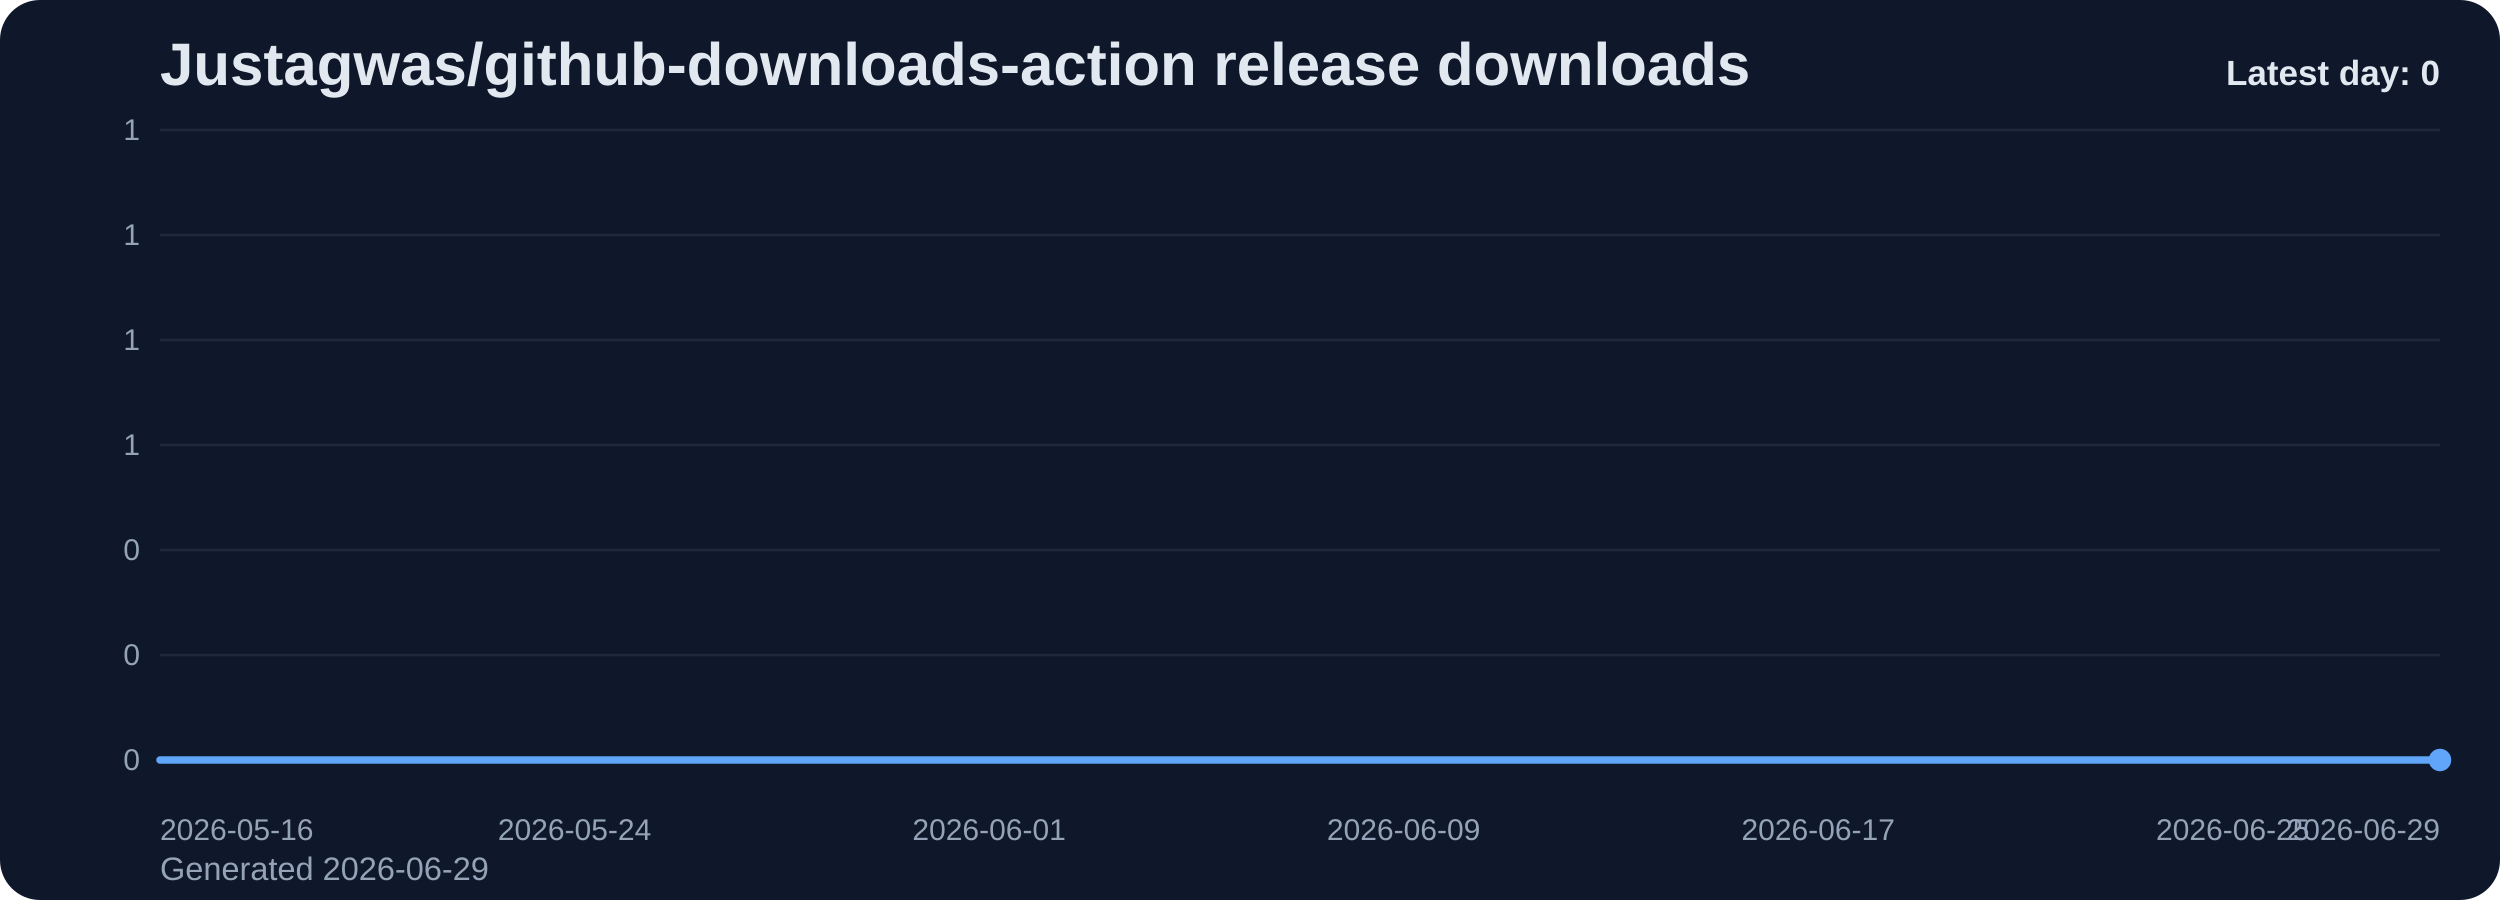
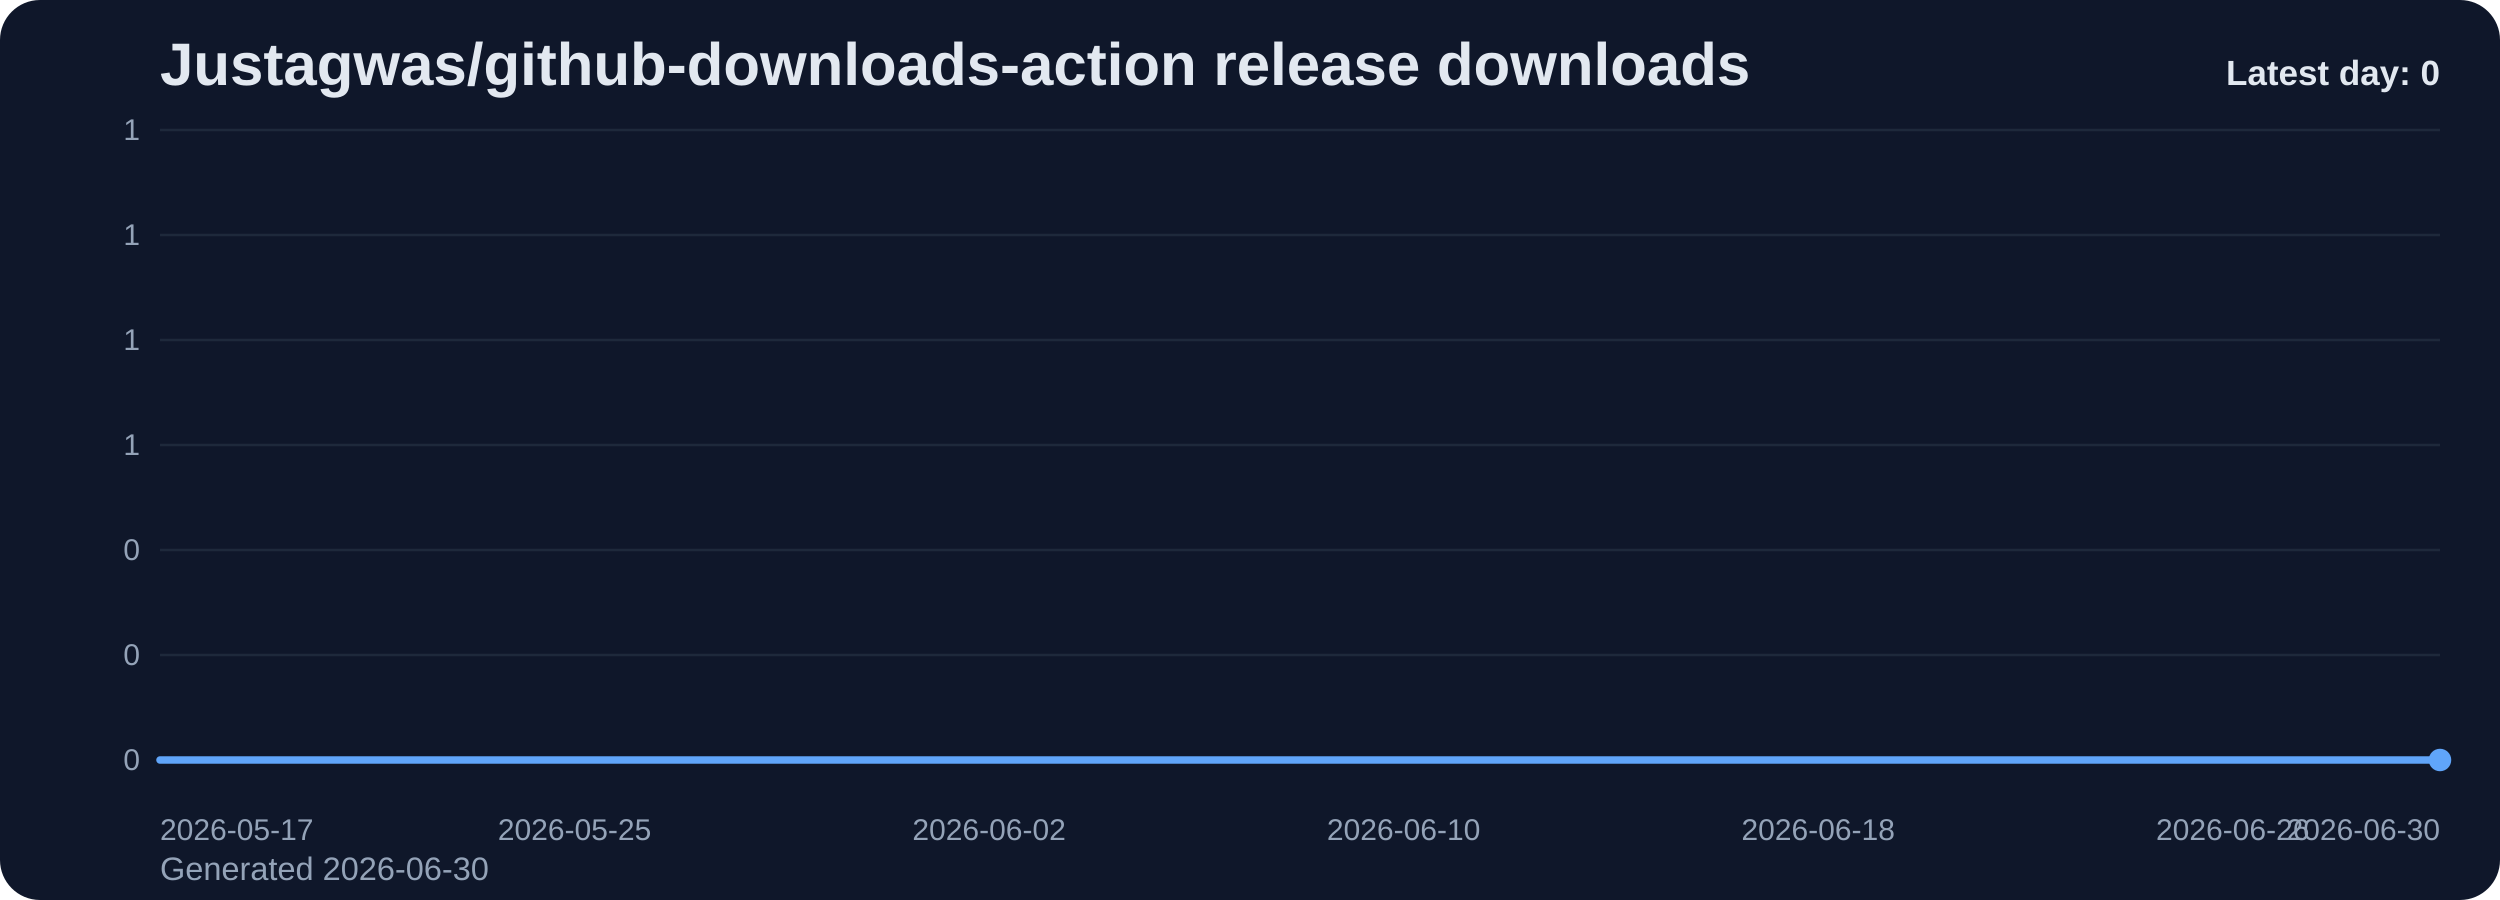
<svg xmlns="http://www.w3.org/2000/svg" viewBox="0 0 1000 360" role="img" aria-label="Justagwas/github-downloads-action release downloads chart">
  <defs>
    <linearGradient id="fill-daily-slate" x1="0" y1="0" x2="0" y2="1">
      <stop offset="0%" stop-color="#60a5fa" stop-opacity="0.32" />
      <stop offset="100%" stop-color="#60a5fa" stop-opacity="0.05" />
    </linearGradient>
    <style>
      .bg { fill: #0f172a; }
      .title { font: 700 24px Arial, sans-serif; fill: #e2e8f0; }
      .sub { font: 400 13px Arial, sans-serif; fill: #94a3b8; }
      .grid { stroke: #1e293b; stroke-width: 1; }
      .axis { font: 400 12px Arial, sans-serif; fill: #94a3b8; }
      .line { fill: none; stroke: #60a5fa; stroke-width: 3; stroke-linecap: round; stroke-linejoin: round; }
      .dot { fill: #60a5fa; }
      .value { font: 600 11px Arial, sans-serif; fill: #cbd5e1; }
      .latest { font: 700 14px Arial, sans-serif; fill: #e2e8f0; }
    </style>
  </defs>
  <rect class="bg" x="0" y="0" width="1000" height="360" rx="16" />
  <text class="title" x="64" y="34">Justagwas/github-downloads-action release downloads</text>
-   <text class="sub" x="64" y="352">Generated 2026-06-29</text>
+   <text class="sub" x="64" y="352">Generated 2026-06-30</text>
  <line x1="64" y1="52.00" x2="976" y2="52.00" class="grid" />
  <text x="56" y="56.00" text-anchor="end" class="axis">1</text>
  <line x1="64" y1="94.00" x2="976" y2="94.00" class="grid" />
  <text x="56" y="98.00" text-anchor="end" class="axis">1</text>
  <line x1="64" y1="136.00" x2="976" y2="136.00" class="grid" />
  <text x="56" y="140.00" text-anchor="end" class="axis">1</text>
  <line x1="64" y1="178.00" x2="976" y2="178.00" class="grid" />
  <text x="56" y="182.00" text-anchor="end" class="axis">1</text>
  <line x1="64" y1="220.00" x2="976" y2="220.00" class="grid" />
  <text x="56" y="224.00" text-anchor="end" class="axis">0</text>
  <line x1="64" y1="262.00" x2="976" y2="262.00" class="grid" />
  <text x="56" y="266.00" text-anchor="end" class="axis">0</text>
  <line x1="64" y1="304.00" x2="976" y2="304.00" class="grid" />
  <text x="56" y="308.00" text-anchor="end" class="axis">0</text>
  <path d="M 64.00 304 L 64.00 304.00 L 84.73 304.00 L 105.45 304.00 L 126.18 304.00 L 146.91 304.00 L 167.64 304.00 L 188.36 304.00 L 209.09 304.00 L 229.82 304.00 L 250.55 304.00 L 271.27 304.00 L 292.00 304.00 L 312.73 304.00 L 333.45 304.00 L 354.18 304.00 L 374.91 304.00 L 395.64 304.00 L 416.36 304.00 L 437.09 304.00 L 457.82 304.00 L 478.55 304.00 L 499.27 304.00 L 520.00 304.00 L 540.73 304.00 L 561.45 304.00 L 582.18 304.00 L 602.91 304.00 L 623.64 304.00 L 644.36 304.00 L 665.09 304.00 L 685.82 304.00 L 706.55 304.00 L 727.27 304.00 L 748.00 304.00 L 768.73 304.00 L 789.45 304.00 L 810.18 304.00 L 830.91 304.00 L 851.64 304.00 L 872.36 304.00 L 893.09 304.00 L 913.82 304.00 L 934.55 304.00 L 955.27 304.00 L 976.00 304.00 L 976.00 304 Z" fill="url(#fill-daily-slate)" />
  <polyline class="line" points="64.00,304.00 84.73,304.00 105.45,304.00 126.18,304.00 146.91,304.00 167.64,304.00 188.36,304.00 209.09,304.00 229.82,304.00 250.55,304.00 271.27,304.00 292.00,304.00 312.73,304.00 333.45,304.00 354.18,304.00 374.91,304.00 395.64,304.00 416.36,304.00 437.09,304.00 457.82,304.00 478.55,304.00 499.27,304.00 520.00,304.00 540.73,304.00 561.45,304.00 582.18,304.00 602.91,304.00 623.64,304.00 644.36,304.00 665.09,304.00 685.82,304.00 706.55,304.00 727.27,304.00 748.00,304.00 768.73,304.00 789.45,304.00 810.18,304.00 830.91,304.00 851.64,304.00 872.36,304.00 893.09,304.00 913.82,304.00 934.55,304.00 955.27,304.00 976.00,304.00" />
  <circle class="dot" cx="976.00" cy="304.00" r="4.5" />
-   <text class="axis" x="64.00" y="336" text-anchor="start">2026-05-16</text>
-   <text class="axis" x="229.82" y="336" text-anchor="middle">2026-05-24</text>
-   <text class="axis" x="395.64" y="336" text-anchor="middle">2026-06-01</text>
-   <text class="axis" x="561.45" y="336" text-anchor="middle">2026-06-09</text>
-   <text class="axis" x="727.27" y="336" text-anchor="middle">2026-06-17</text>
-   <text class="axis" x="893.09" y="336" text-anchor="middle">2026-06-25</text>
-   <text class="axis" x="976.00" y="336" text-anchor="end">2026-06-29</text>
+   <text class="axis" x="64.00" y="336" text-anchor="start">2026-05-17</text>
+   <text class="axis" x="229.82" y="336" text-anchor="middle">2026-05-25</text>
+   <text class="axis" x="395.64" y="336" text-anchor="middle">2026-06-02</text>
+   <text class="axis" x="561.45" y="336" text-anchor="middle">2026-06-10</text>
+   <text class="axis" x="727.27" y="336" text-anchor="middle">2026-06-18</text>
+   <text class="axis" x="893.09" y="336" text-anchor="middle">2026-06-26</text>
+   <text class="axis" x="976.00" y="336" text-anchor="end">2026-06-30</text>
  <text class="latest" x="976" y="34" text-anchor="end">Latest day: 0</text>
</svg>
